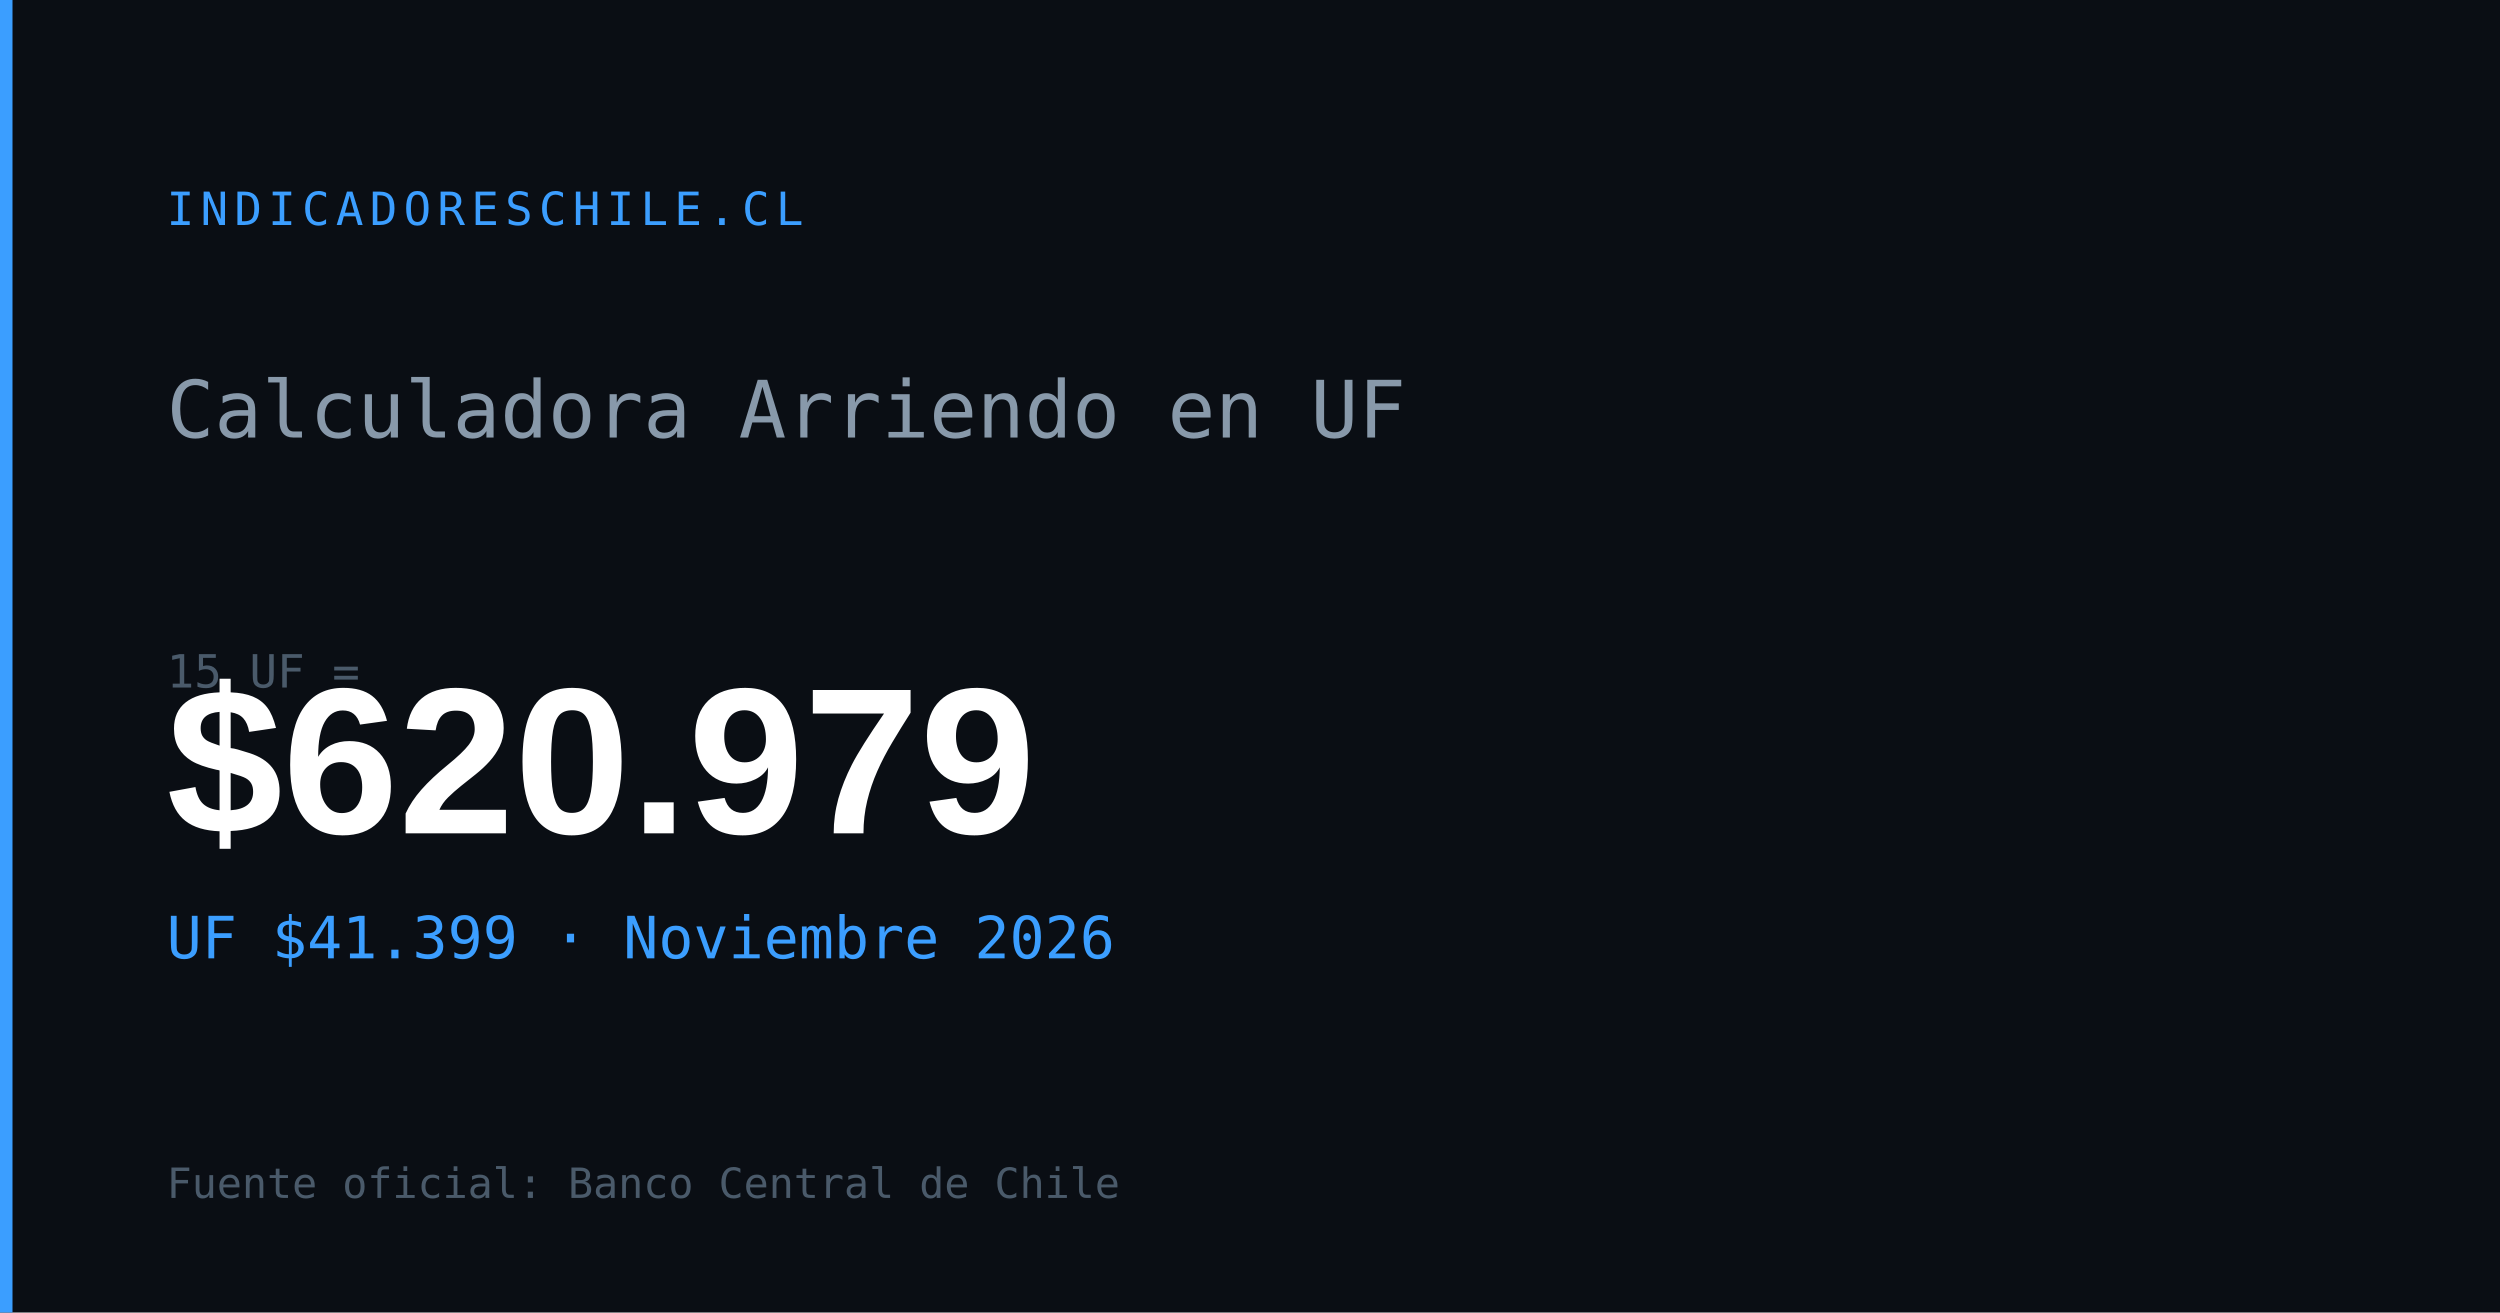
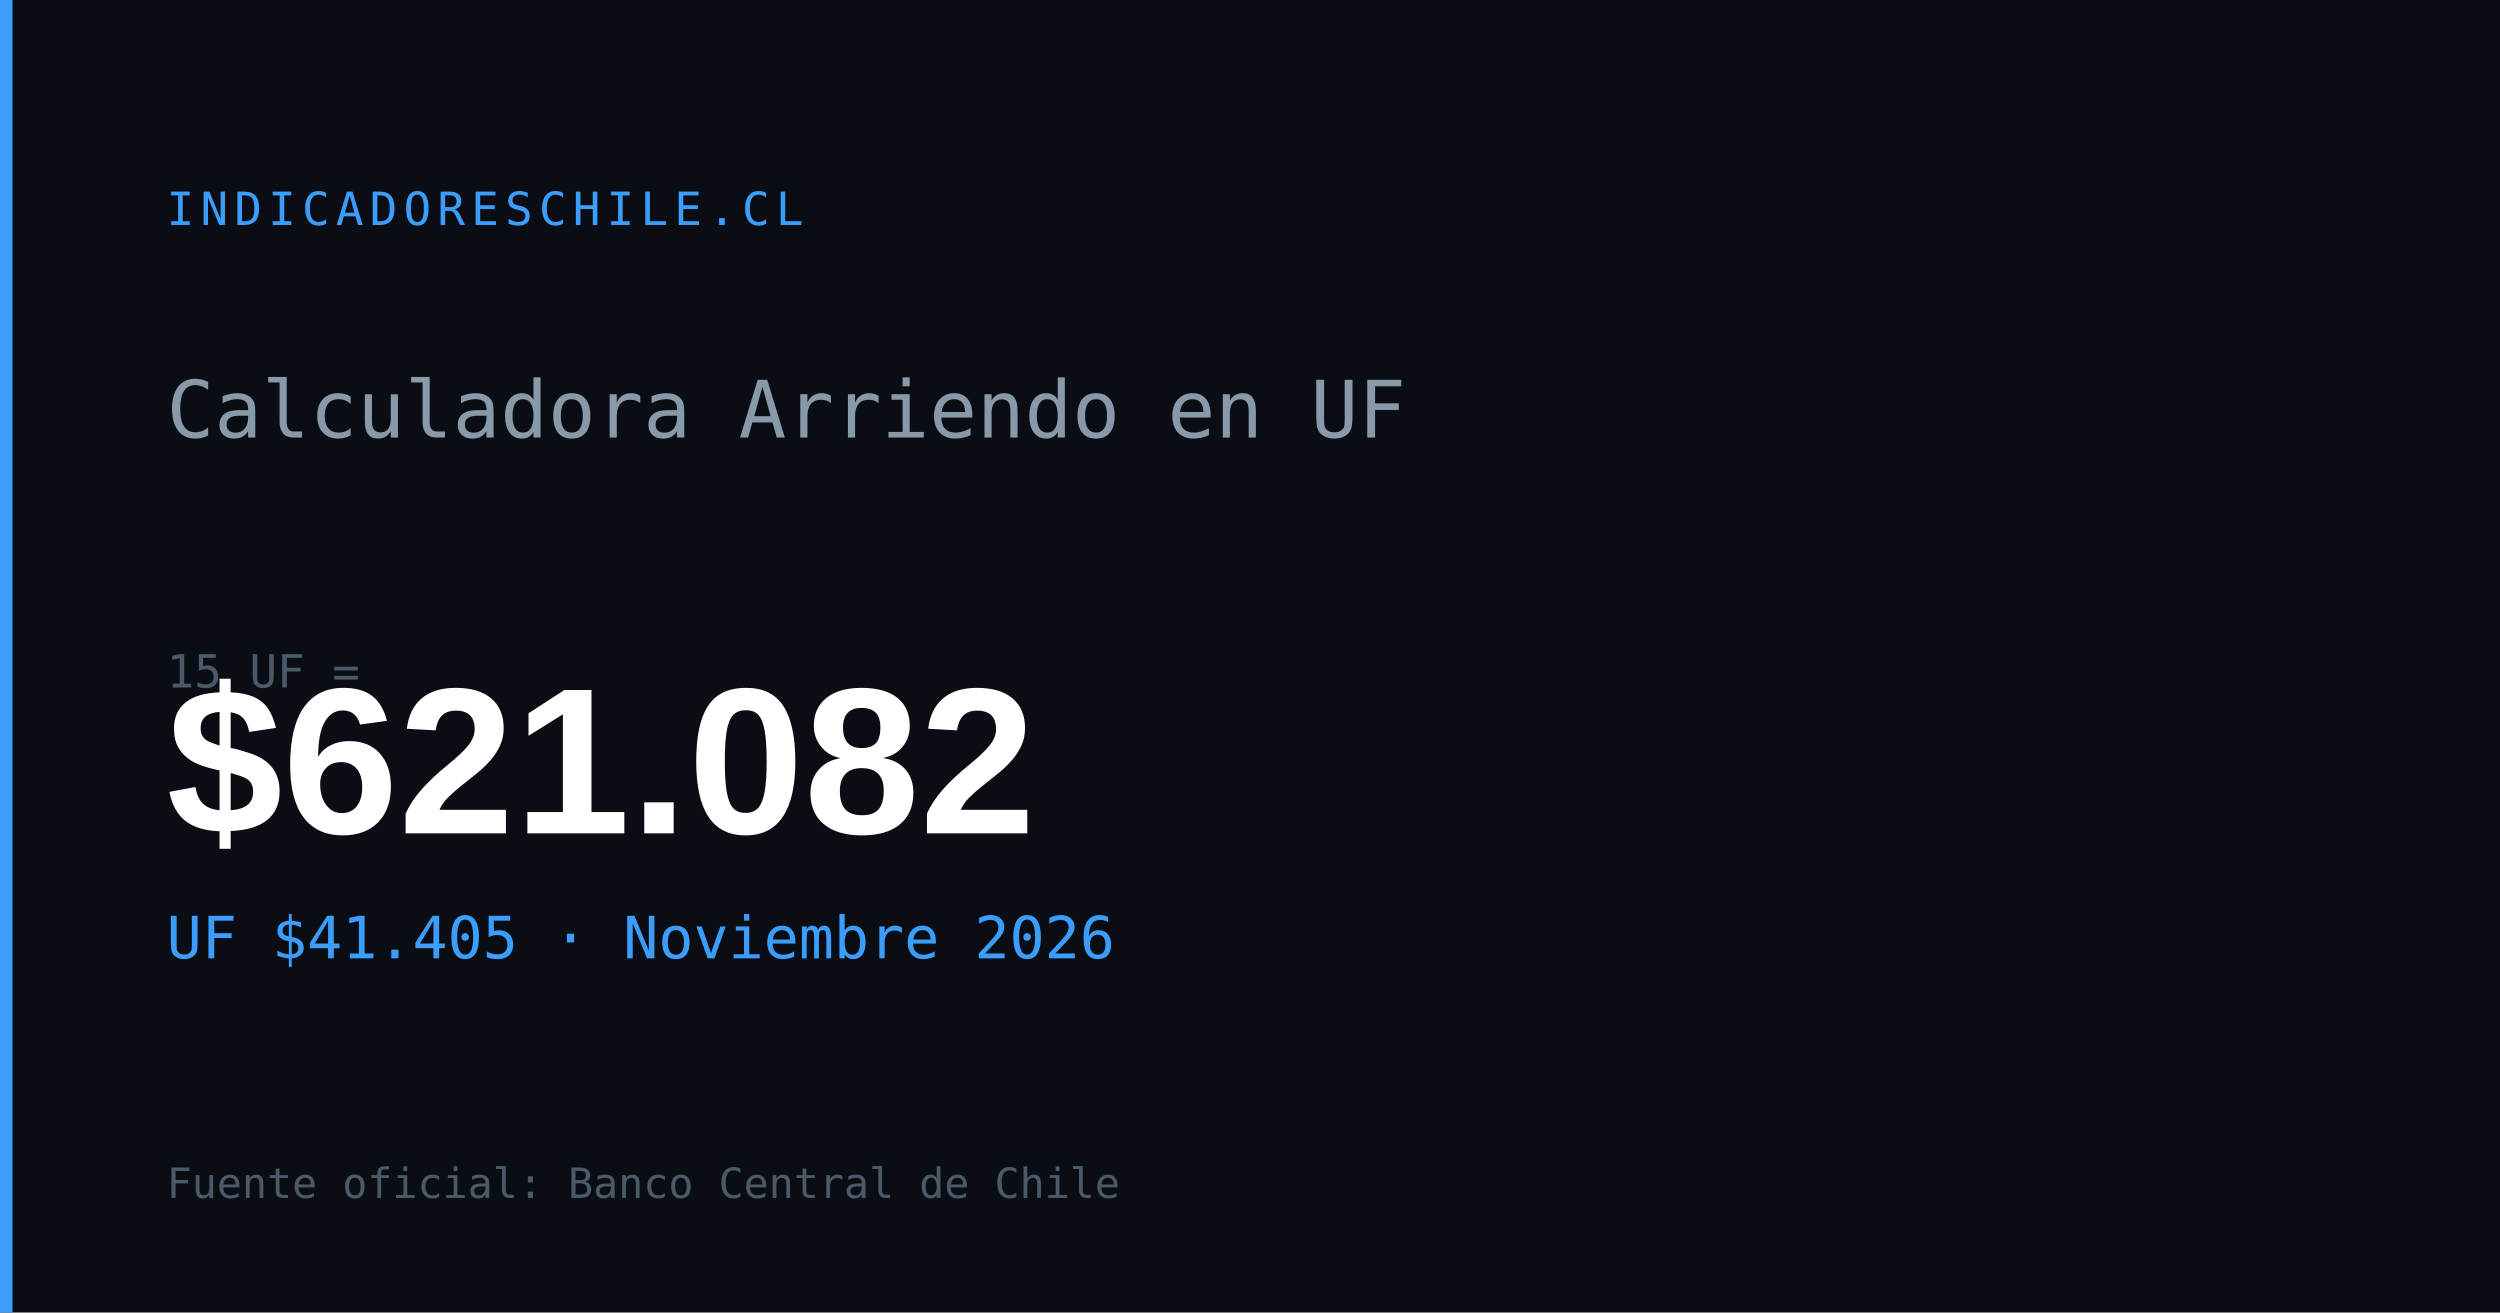
<svg xmlns="http://www.w3.org/2000/svg" width="1200" height="630" viewBox="0 0 1200 630">
  <rect width="1200" height="630" fill="#0a0e14" />
  <rect x="0" y="0" width="6" height="630" fill="#3b9eff" />
  <text x="80" y="108" font-family="monospace" font-size="22" fill="#3b9eff" letter-spacing="3">INDICADORESCHILE.CL</text>
  <text x="80" y="210" font-family="monospace" font-size="38" fill="#8899aa">Calculadora Arriendo en UF</text>
  <text x="80" y="330" font-family="monospace" font-size="22" fill="#4a5a6a">15 UF =</text>
-   <text x="80" y="400" font-family="Arial,sans-serif" font-size="100" font-weight="700" fill="#ffffff" id="og-arriendo-val">$620.979</text>
-   <text x="80" y="460" font-family="monospace" font-size="28" fill="#3b9eff" id="og-arriendo-uf">UF $41.399 · Noviembre 2026</text>
+   <text x="80" y="400" font-family="Arial,sans-serif" font-size="100" font-weight="700" fill="#ffffff" id="og-arriendo-val">$621.082</text>
+   <text x="80" y="460" font-family="monospace" font-size="28" fill="#3b9eff" id="og-arriendo-uf">UF $41.405 · Noviembre 2026</text>
  <text x="80" y="575" font-family="monospace" font-size="20" fill="#4a5a6a">Fuente oficial: Banco Central de Chile</text>
</svg>
